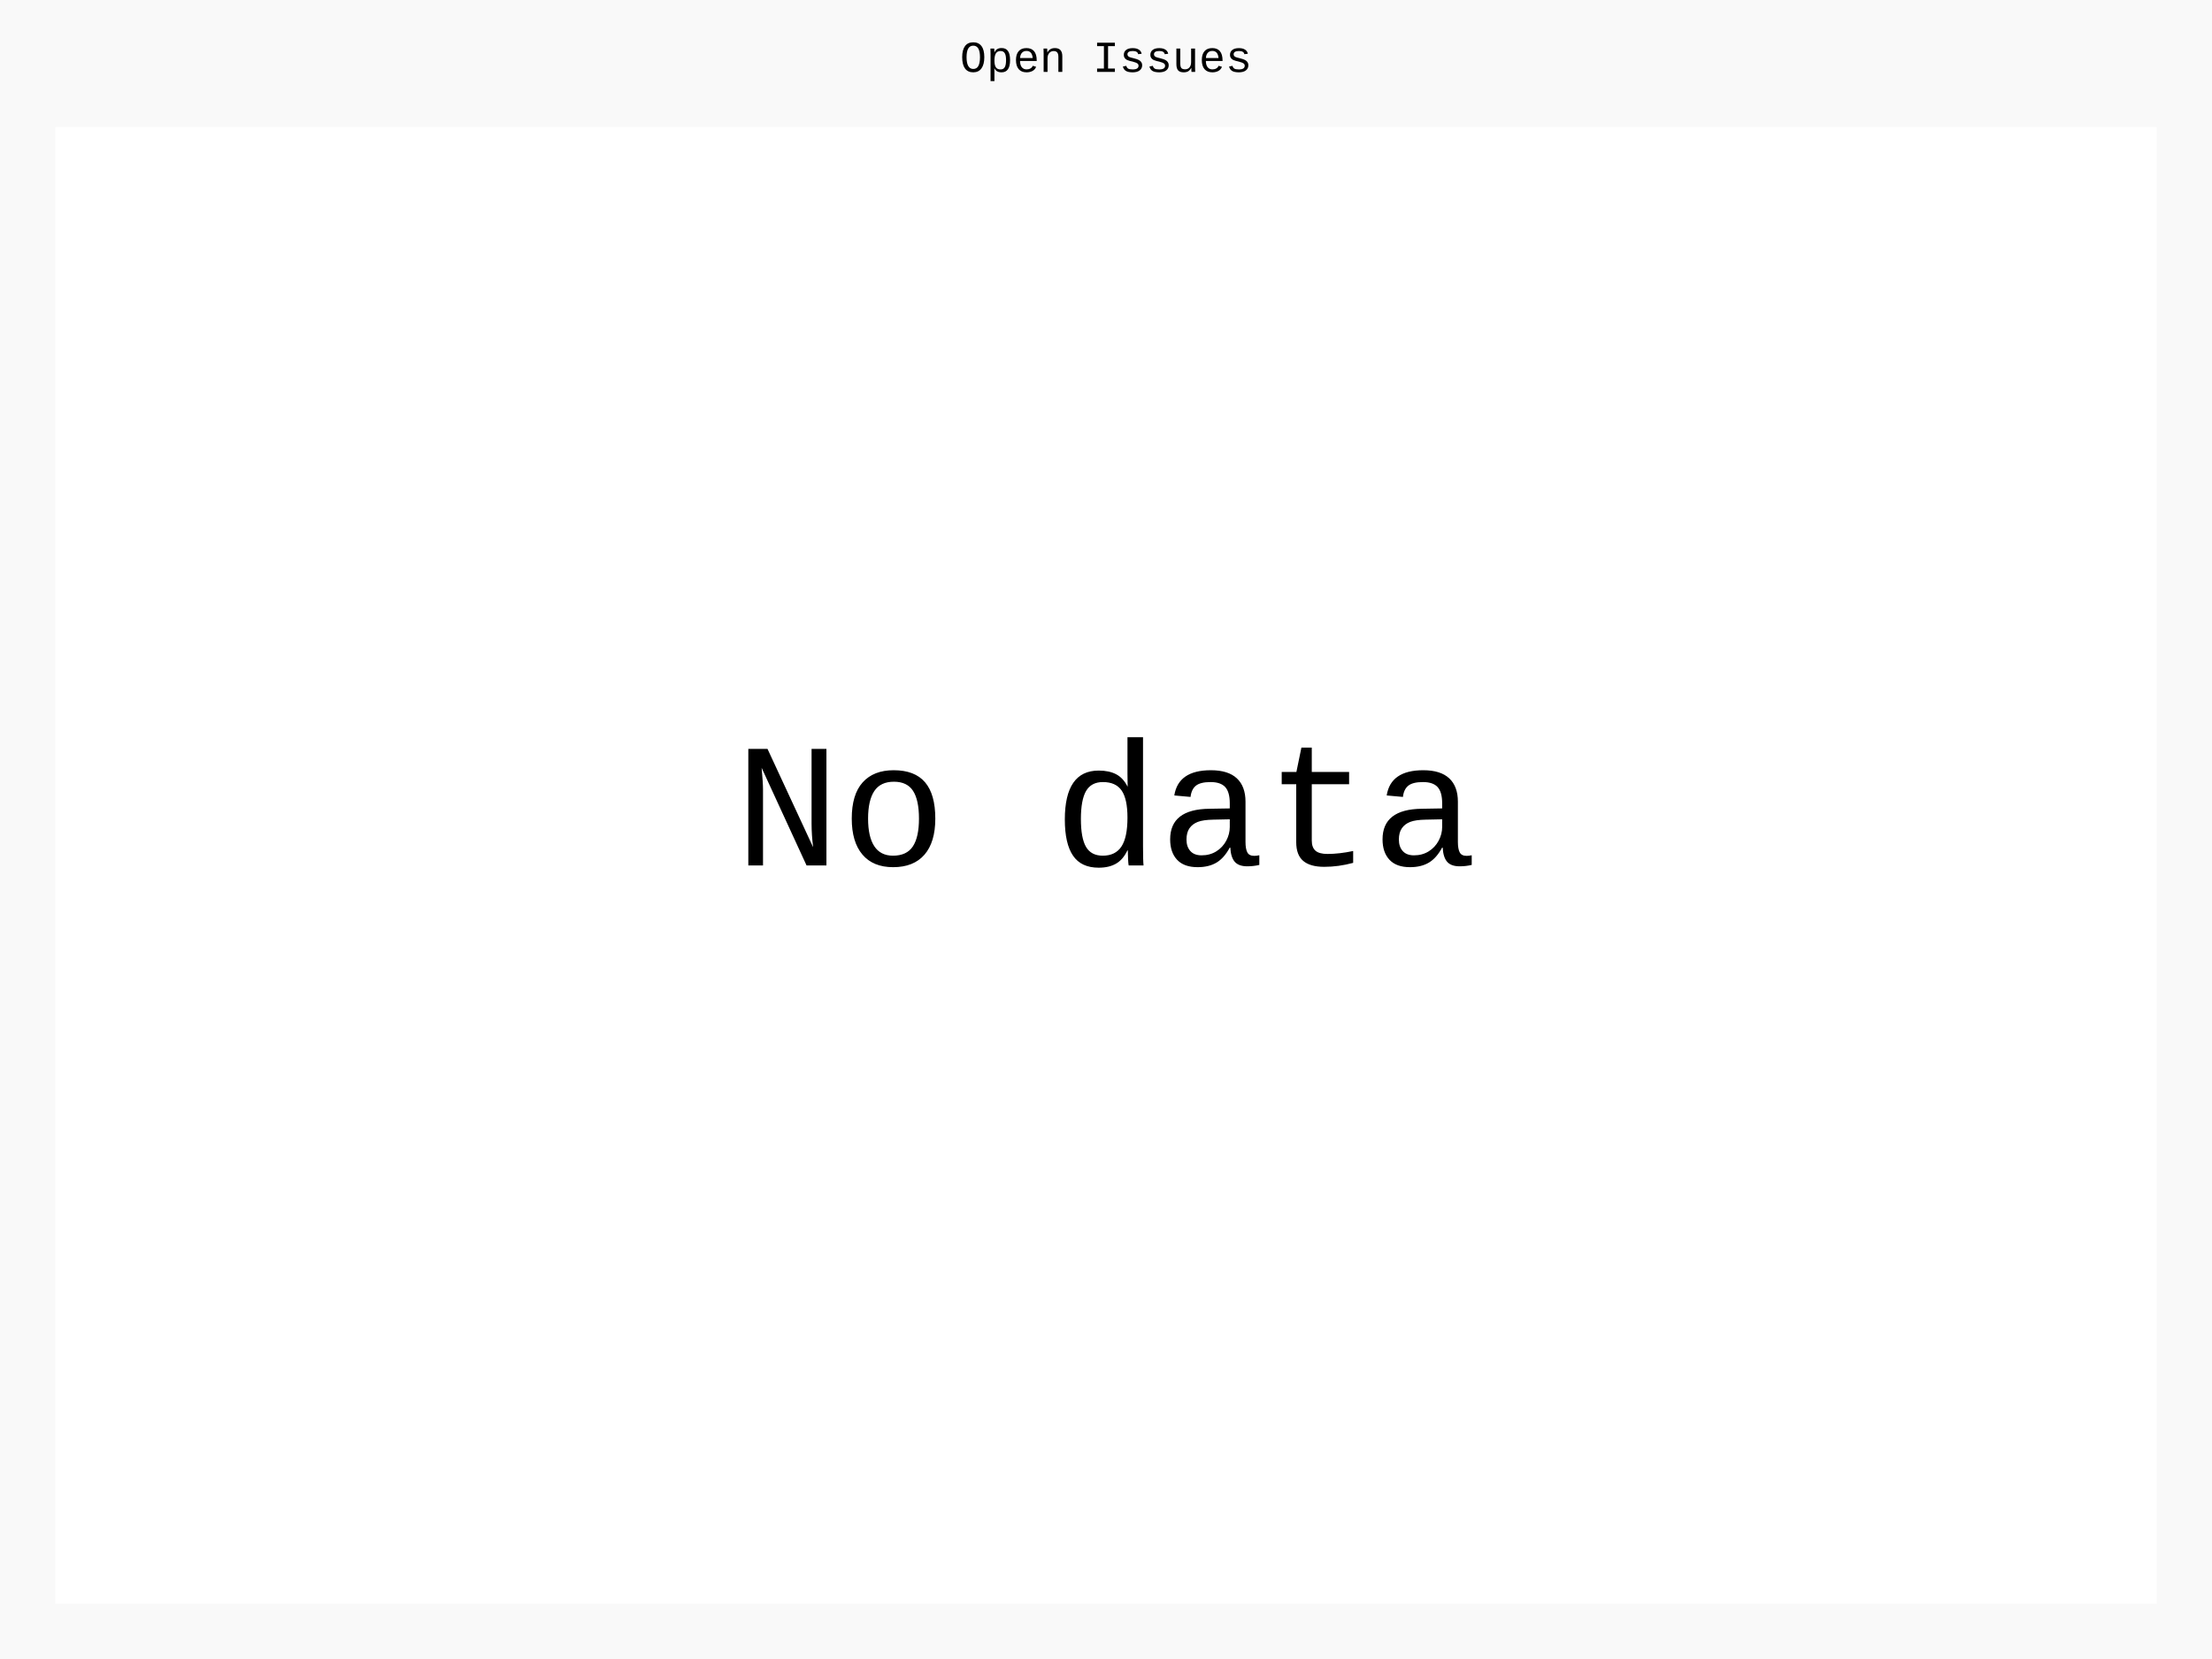
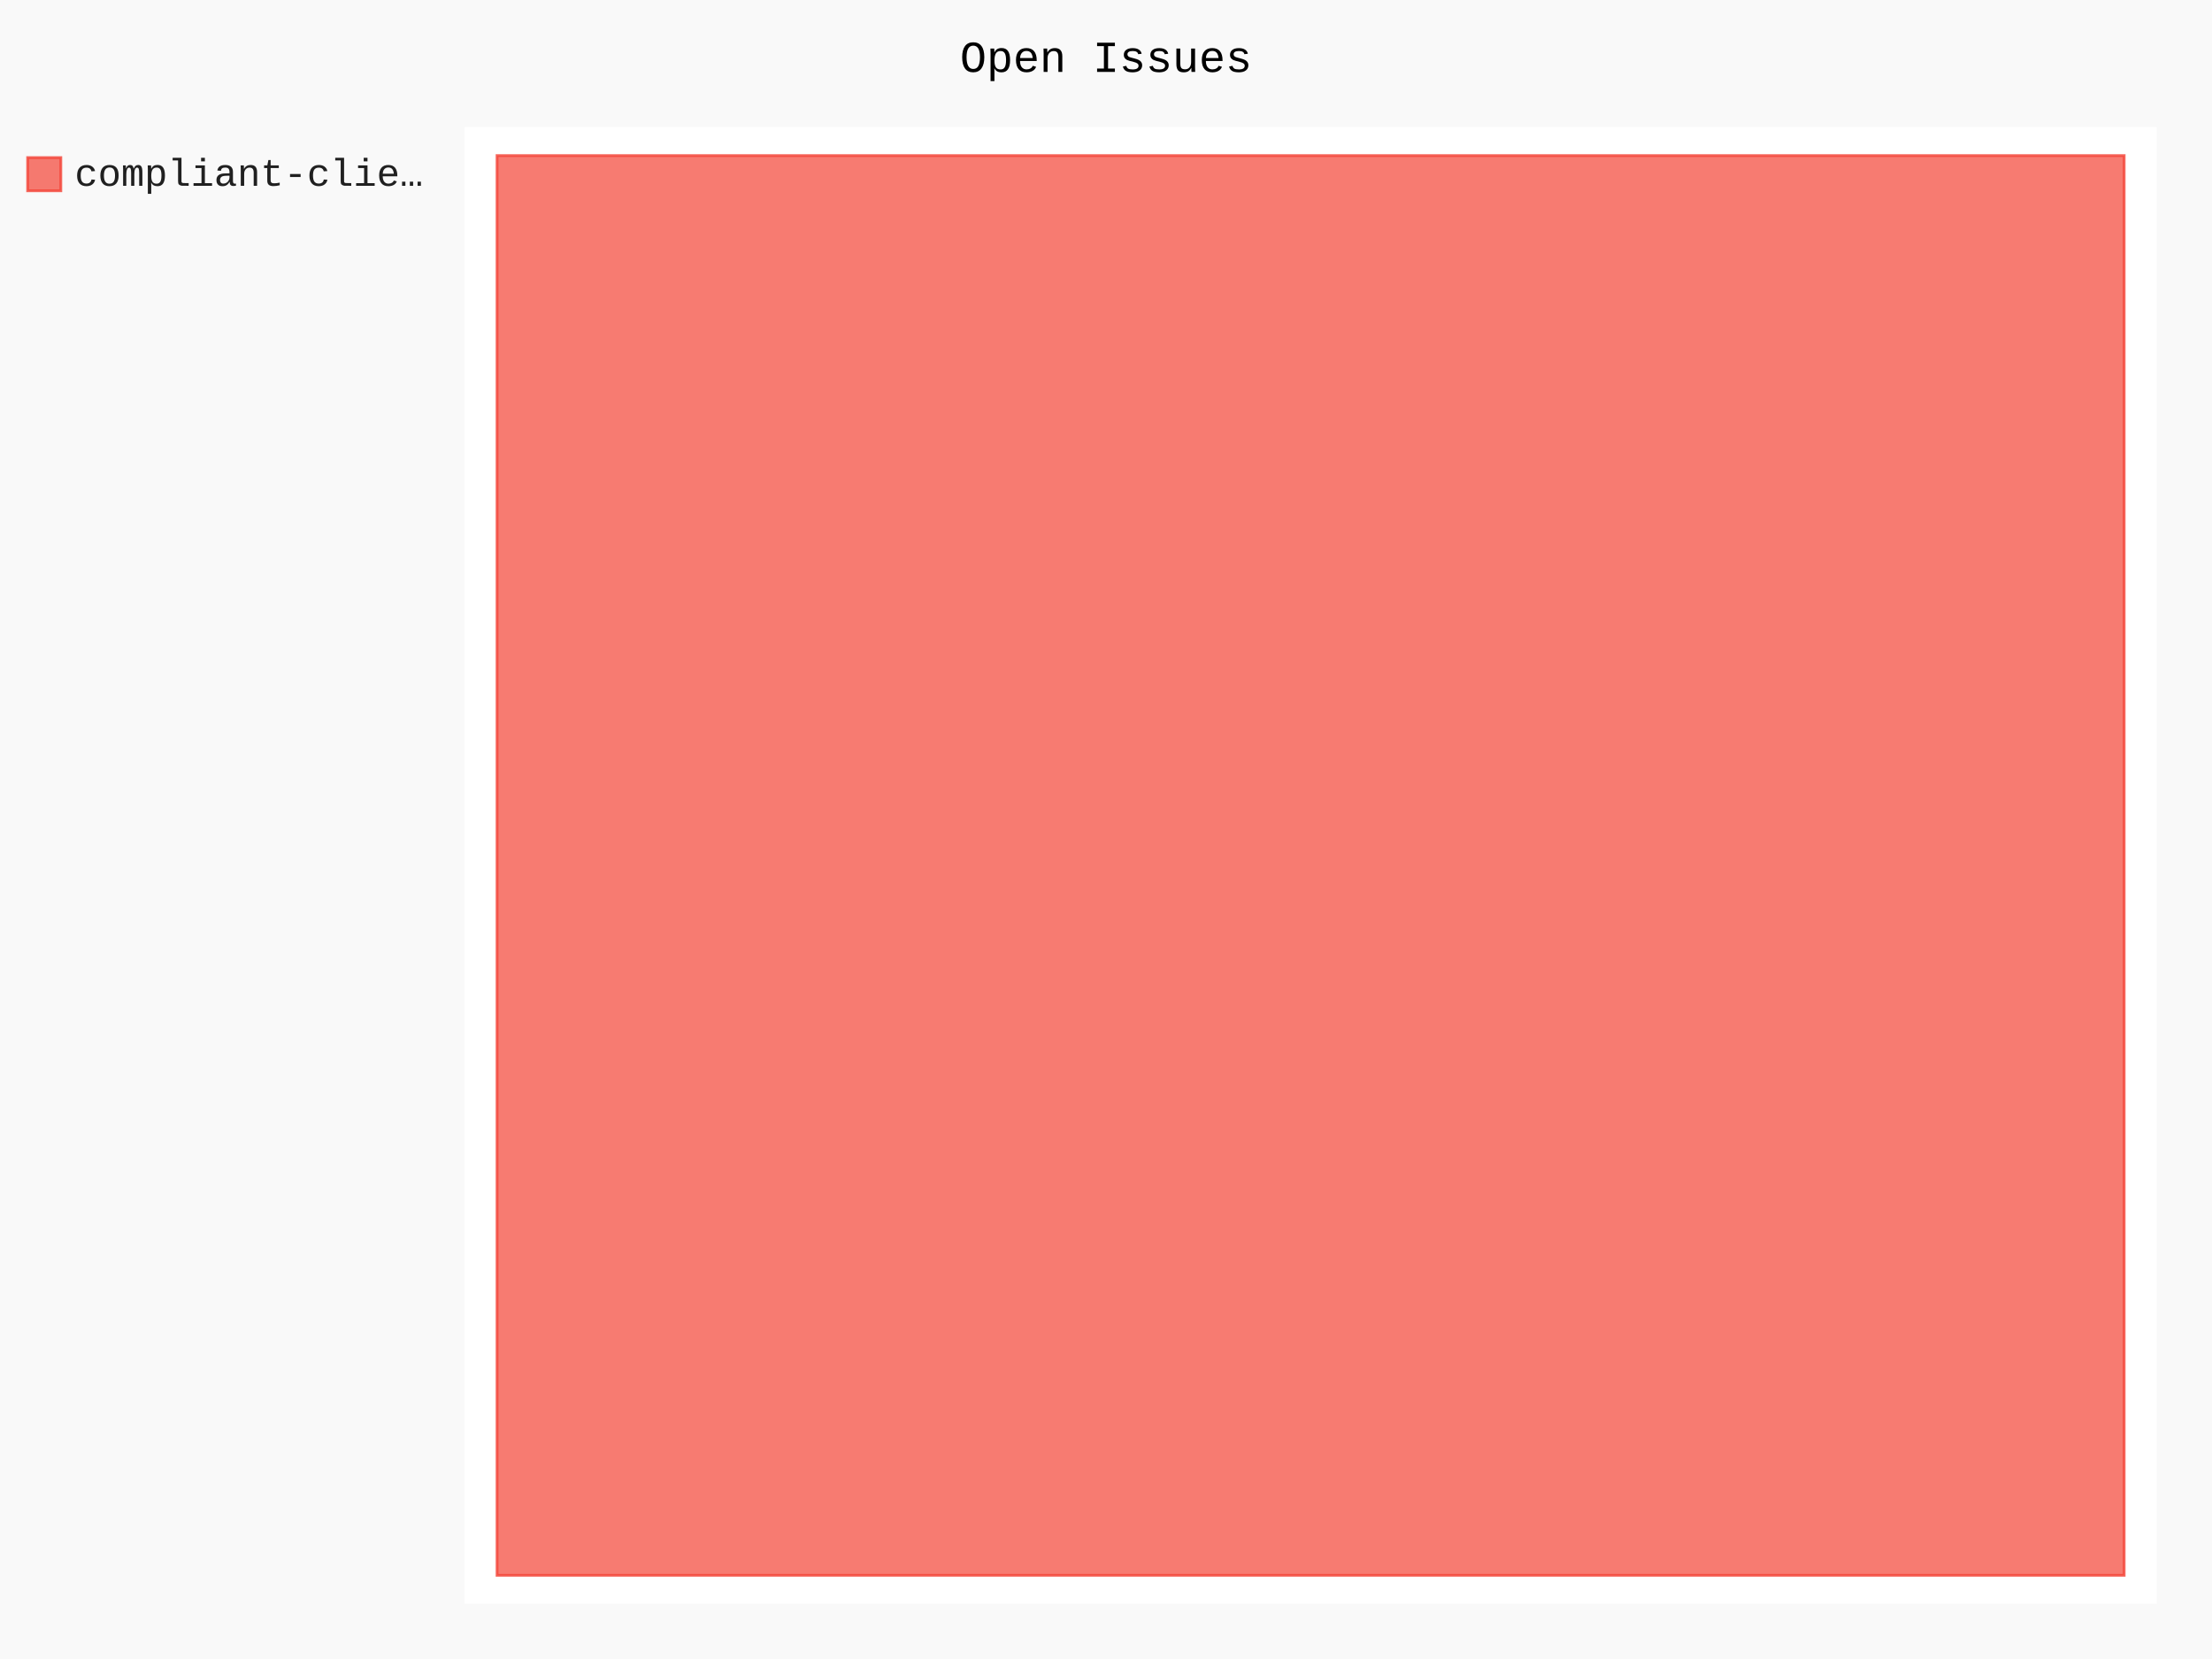
- <svg xmlns="http://www.w3.org/2000/svg" id="chart-f2272de5-69cc-4d8e-a7ee-b96d779c3c9e" class="pygal-chart" viewBox="0 0 800 600">
+ <svg xmlns="http://www.w3.org/2000/svg" id="chart-f972a246-0e91-49fa-8242-3c19cce17973" class="pygal-chart" viewBox="0 0 800 600">
  <defs>
-     <style type="text/css">#chart-f2272de5-69cc-4d8e-a7ee-b96d779c3c9e{-webkit-user-select:none;-webkit-font-smoothing:antialiased;font-family:Consolas,"Liberation Mono",Menlo,Courier,monospace}#chart-f2272de5-69cc-4d8e-a7ee-b96d779c3c9e .title{font-family:Consolas,"Liberation Mono",Menlo,Courier,monospace;font-size:16px}#chart-f2272de5-69cc-4d8e-a7ee-b96d779c3c9e .legends .legend text{font-family:Consolas,"Liberation Mono",Menlo,Courier,monospace;font-size:14px}#chart-f2272de5-69cc-4d8e-a7ee-b96d779c3c9e .axis text{font-family:Consolas,"Liberation Mono",Menlo,Courier,monospace;font-size:10px}#chart-f2272de5-69cc-4d8e-a7ee-b96d779c3c9e .axis text.major{font-family:Consolas,"Liberation Mono",Menlo,Courier,monospace;font-size:10px}#chart-f2272de5-69cc-4d8e-a7ee-b96d779c3c9e .text-overlay text.value{font-family:Consolas,"Liberation Mono",Menlo,Courier,monospace;font-size:16px}#chart-f2272de5-69cc-4d8e-a7ee-b96d779c3c9e .text-overlay text.label{font-family:Consolas,"Liberation Mono",Menlo,Courier,monospace;font-size:10px}#chart-f2272de5-69cc-4d8e-a7ee-b96d779c3c9e .tooltip{font-family:Consolas,"Liberation Mono",Menlo,Courier,monospace;font-size:14px}#chart-f2272de5-69cc-4d8e-a7ee-b96d779c3c9e text.no_data{font-family:Consolas,"Liberation Mono",Menlo,Courier,monospace;font-size:64px}
- #chart-f2272de5-69cc-4d8e-a7ee-b96d779c3c9e{background-color:rgba(249,249,249,1)}#chart-f2272de5-69cc-4d8e-a7ee-b96d779c3c9e path,#chart-f2272de5-69cc-4d8e-a7ee-b96d779c3c9e line,#chart-f2272de5-69cc-4d8e-a7ee-b96d779c3c9e rect,#chart-f2272de5-69cc-4d8e-a7ee-b96d779c3c9e circle{-webkit-transition:150ms;-moz-transition:150ms;transition:150ms}#chart-f2272de5-69cc-4d8e-a7ee-b96d779c3c9e .graph &gt; .background{fill:rgba(249,249,249,1)}#chart-f2272de5-69cc-4d8e-a7ee-b96d779c3c9e .plot &gt; .background{fill:rgba(255,255,255,1)}#chart-f2272de5-69cc-4d8e-a7ee-b96d779c3c9e .graph{fill:rgba(0,0,0,.87)}#chart-f2272de5-69cc-4d8e-a7ee-b96d779c3c9e text.no_data{fill:rgba(0,0,0,1)}#chart-f2272de5-69cc-4d8e-a7ee-b96d779c3c9e .title{fill:rgba(0,0,0,1)}#chart-f2272de5-69cc-4d8e-a7ee-b96d779c3c9e .legends .legend text{fill:rgba(0,0,0,.87)}#chart-f2272de5-69cc-4d8e-a7ee-b96d779c3c9e .legends .legend:hover text{fill:rgba(0,0,0,1)}#chart-f2272de5-69cc-4d8e-a7ee-b96d779c3c9e .axis .line{stroke:rgba(0,0,0,1)}#chart-f2272de5-69cc-4d8e-a7ee-b96d779c3c9e .axis .guide.line{stroke:rgba(0,0,0,.54)}#chart-f2272de5-69cc-4d8e-a7ee-b96d779c3c9e .axis .major.line{stroke:rgba(0,0,0,.87)}#chart-f2272de5-69cc-4d8e-a7ee-b96d779c3c9e .axis text.major{fill:rgba(0,0,0,1)}#chart-f2272de5-69cc-4d8e-a7ee-b96d779c3c9e .axis.y .guides:hover .guide.line,#chart-f2272de5-69cc-4d8e-a7ee-b96d779c3c9e .line-graph .axis.x .guides:hover .guide.line,#chart-f2272de5-69cc-4d8e-a7ee-b96d779c3c9e .stackedline-graph .axis.x .guides:hover .guide.line,#chart-f2272de5-69cc-4d8e-a7ee-b96d779c3c9e .xy-graph .axis.x .guides:hover .guide.line{stroke:rgba(0,0,0,1)}#chart-f2272de5-69cc-4d8e-a7ee-b96d779c3c9e .axis .guides:hover text{fill:rgba(0,0,0,1)}#chart-f2272de5-69cc-4d8e-a7ee-b96d779c3c9e .reactive{fill-opacity:.7;stroke-opacity:.8}#chart-f2272de5-69cc-4d8e-a7ee-b96d779c3c9e .ci{stroke:rgba(0,0,0,.87)}#chart-f2272de5-69cc-4d8e-a7ee-b96d779c3c9e .reactive.active,#chart-f2272de5-69cc-4d8e-a7ee-b96d779c3c9e .active .reactive{fill-opacity:.8;stroke-opacity:.9;stroke-width:4}#chart-f2272de5-69cc-4d8e-a7ee-b96d779c3c9e .ci .reactive.active{stroke-width:1.5}#chart-f2272de5-69cc-4d8e-a7ee-b96d779c3c9e .series text{fill:rgba(0,0,0,1)}#chart-f2272de5-69cc-4d8e-a7ee-b96d779c3c9e .tooltip rect{fill:rgba(255,255,255,1);stroke:rgba(0,0,0,1);-webkit-transition:opacity 150ms;-moz-transition:opacity 150ms;transition:opacity 150ms}#chart-f2272de5-69cc-4d8e-a7ee-b96d779c3c9e .tooltip .label{fill:rgba(0,0,0,.87)}#chart-f2272de5-69cc-4d8e-a7ee-b96d779c3c9e .tooltip .label{fill:rgba(0,0,0,.87)}#chart-f2272de5-69cc-4d8e-a7ee-b96d779c3c9e .tooltip .legend{font-size:.8em;fill:rgba(0,0,0,.54)}#chart-f2272de5-69cc-4d8e-a7ee-b96d779c3c9e .tooltip .x_label{font-size:.6em;fill:rgba(0,0,0,1)}#chart-f2272de5-69cc-4d8e-a7ee-b96d779c3c9e .tooltip .xlink{font-size:.5em;text-decoration:underline}#chart-f2272de5-69cc-4d8e-a7ee-b96d779c3c9e .tooltip .value{font-size:1.5em}#chart-f2272de5-69cc-4d8e-a7ee-b96d779c3c9e .bound{font-size:.5em}#chart-f2272de5-69cc-4d8e-a7ee-b96d779c3c9e .max-value{font-size:.75em;fill:rgba(0,0,0,.54)}#chart-f2272de5-69cc-4d8e-a7ee-b96d779c3c9e .map-element{fill:rgba(255,255,255,1);stroke:rgba(0,0,0,.54) !important}#chart-f2272de5-69cc-4d8e-a7ee-b96d779c3c9e .map-element .reactive{fill-opacity:inherit;stroke-opacity:inherit}
- #chart-f2272de5-69cc-4d8e-a7ee-b96d779c3c9e text.no_data{text-anchor:middle}#chart-f2272de5-69cc-4d8e-a7ee-b96d779c3c9e .guide.line{fill:none}#chart-f2272de5-69cc-4d8e-a7ee-b96d779c3c9e .centered{text-anchor:middle}#chart-f2272de5-69cc-4d8e-a7ee-b96d779c3c9e .title{text-anchor:middle}#chart-f2272de5-69cc-4d8e-a7ee-b96d779c3c9e .legends .legend text{fill-opacity:1}#chart-f2272de5-69cc-4d8e-a7ee-b96d779c3c9e .axis.x text{text-anchor:middle}#chart-f2272de5-69cc-4d8e-a7ee-b96d779c3c9e .axis.x:not(.web) text[transform]{text-anchor:start}#chart-f2272de5-69cc-4d8e-a7ee-b96d779c3c9e .axis.x:not(.web) text[transform].backwards{text-anchor:end}#chart-f2272de5-69cc-4d8e-a7ee-b96d779c3c9e .axis.y text{text-anchor:end}#chart-f2272de5-69cc-4d8e-a7ee-b96d779c3c9e .axis.y text[transform].backwards{text-anchor:start}#chart-f2272de5-69cc-4d8e-a7ee-b96d779c3c9e .axis.y2 text{text-anchor:start}#chart-f2272de5-69cc-4d8e-a7ee-b96d779c3c9e .axis.y2 text[transform].backwards{text-anchor:end}#chart-f2272de5-69cc-4d8e-a7ee-b96d779c3c9e .axis .guide.line{stroke-dasharray:4,4}#chart-f2272de5-69cc-4d8e-a7ee-b96d779c3c9e .axis .major.guide.line{stroke-dasharray:6,6}#chart-f2272de5-69cc-4d8e-a7ee-b96d779c3c9e .horizontal .axis.y .guide.line,#chart-f2272de5-69cc-4d8e-a7ee-b96d779c3c9e .horizontal .axis.y2 .guide.line,#chart-f2272de5-69cc-4d8e-a7ee-b96d779c3c9e .vertical .axis.x .guide.line{opacity:0}#chart-f2272de5-69cc-4d8e-a7ee-b96d779c3c9e .horizontal .axis.always_show .guide.line,#chart-f2272de5-69cc-4d8e-a7ee-b96d779c3c9e .vertical .axis.always_show .guide.line{opacity:1 !important}#chart-f2272de5-69cc-4d8e-a7ee-b96d779c3c9e .axis.y .guides:hover .guide.line,#chart-f2272de5-69cc-4d8e-a7ee-b96d779c3c9e .axis.y2 .guides:hover .guide.line,#chart-f2272de5-69cc-4d8e-a7ee-b96d779c3c9e .axis.x .guides:hover .guide.line{opacity:1}#chart-f2272de5-69cc-4d8e-a7ee-b96d779c3c9e .axis .guides:hover text{opacity:1}#chart-f2272de5-69cc-4d8e-a7ee-b96d779c3c9e .nofill{fill:none}#chart-f2272de5-69cc-4d8e-a7ee-b96d779c3c9e .subtle-fill{fill-opacity:.2}#chart-f2272de5-69cc-4d8e-a7ee-b96d779c3c9e .dot{stroke-width:1px;fill-opacity:1}#chart-f2272de5-69cc-4d8e-a7ee-b96d779c3c9e .dot.active{stroke-width:5px}#chart-f2272de5-69cc-4d8e-a7ee-b96d779c3c9e .dot.negative{fill:transparent}#chart-f2272de5-69cc-4d8e-a7ee-b96d779c3c9e text,#chart-f2272de5-69cc-4d8e-a7ee-b96d779c3c9e tspan{stroke:none !important}#chart-f2272de5-69cc-4d8e-a7ee-b96d779c3c9e .series text.active{opacity:1}#chart-f2272de5-69cc-4d8e-a7ee-b96d779c3c9e .tooltip rect{fill-opacity:.95;stroke-width:.5}#chart-f2272de5-69cc-4d8e-a7ee-b96d779c3c9e .tooltip text{fill-opacity:1}#chart-f2272de5-69cc-4d8e-a7ee-b96d779c3c9e .showable{visibility:hidden}#chart-f2272de5-69cc-4d8e-a7ee-b96d779c3c9e .showable.shown{visibility:visible}#chart-f2272de5-69cc-4d8e-a7ee-b96d779c3c9e .gauge-background{fill:rgba(229,229,229,1);stroke:none}#chart-f2272de5-69cc-4d8e-a7ee-b96d779c3c9e .bg-lines{stroke:rgba(249,249,249,1);stroke-width:2px}</style>
+     <style type="text/css">#chart-f972a246-0e91-49fa-8242-3c19cce17973{-webkit-user-select:none;-webkit-font-smoothing:antialiased;font-family:Consolas,"Liberation Mono",Menlo,Courier,monospace}#chart-f972a246-0e91-49fa-8242-3c19cce17973 .title{font-family:Consolas,"Liberation Mono",Menlo,Courier,monospace;font-size:16px}#chart-f972a246-0e91-49fa-8242-3c19cce17973 .legends .legend text{font-family:Consolas,"Liberation Mono",Menlo,Courier,monospace;font-size:14px}#chart-f972a246-0e91-49fa-8242-3c19cce17973 .axis text{font-family:Consolas,"Liberation Mono",Menlo,Courier,monospace;font-size:10px}#chart-f972a246-0e91-49fa-8242-3c19cce17973 .axis text.major{font-family:Consolas,"Liberation Mono",Menlo,Courier,monospace;font-size:10px}#chart-f972a246-0e91-49fa-8242-3c19cce17973 .text-overlay text.value{font-family:Consolas,"Liberation Mono",Menlo,Courier,monospace;font-size:16px}#chart-f972a246-0e91-49fa-8242-3c19cce17973 .text-overlay text.label{font-family:Consolas,"Liberation Mono",Menlo,Courier,monospace;font-size:10px}#chart-f972a246-0e91-49fa-8242-3c19cce17973 .tooltip{font-family:Consolas,"Liberation Mono",Menlo,Courier,monospace;font-size:14px}#chart-f972a246-0e91-49fa-8242-3c19cce17973 text.no_data{font-family:Consolas,"Liberation Mono",Menlo,Courier,monospace;font-size:64px}
+ #chart-f972a246-0e91-49fa-8242-3c19cce17973{background-color:rgba(249,249,249,1)}#chart-f972a246-0e91-49fa-8242-3c19cce17973 path,#chart-f972a246-0e91-49fa-8242-3c19cce17973 line,#chart-f972a246-0e91-49fa-8242-3c19cce17973 rect,#chart-f972a246-0e91-49fa-8242-3c19cce17973 circle{-webkit-transition:150ms;-moz-transition:150ms;transition:150ms}#chart-f972a246-0e91-49fa-8242-3c19cce17973 .graph &gt; .background{fill:rgba(249,249,249,1)}#chart-f972a246-0e91-49fa-8242-3c19cce17973 .plot &gt; .background{fill:rgba(255,255,255,1)}#chart-f972a246-0e91-49fa-8242-3c19cce17973 .graph{fill:rgba(0,0,0,.87)}#chart-f972a246-0e91-49fa-8242-3c19cce17973 text.no_data{fill:rgba(0,0,0,1)}#chart-f972a246-0e91-49fa-8242-3c19cce17973 .title{fill:rgba(0,0,0,1)}#chart-f972a246-0e91-49fa-8242-3c19cce17973 .legends .legend text{fill:rgba(0,0,0,.87)}#chart-f972a246-0e91-49fa-8242-3c19cce17973 .legends .legend:hover text{fill:rgba(0,0,0,1)}#chart-f972a246-0e91-49fa-8242-3c19cce17973 .axis .line{stroke:rgba(0,0,0,1)}#chart-f972a246-0e91-49fa-8242-3c19cce17973 .axis .guide.line{stroke:rgba(0,0,0,.54)}#chart-f972a246-0e91-49fa-8242-3c19cce17973 .axis .major.line{stroke:rgba(0,0,0,.87)}#chart-f972a246-0e91-49fa-8242-3c19cce17973 .axis text.major{fill:rgba(0,0,0,1)}#chart-f972a246-0e91-49fa-8242-3c19cce17973 .axis.y .guides:hover .guide.line,#chart-f972a246-0e91-49fa-8242-3c19cce17973 .line-graph .axis.x .guides:hover .guide.line,#chart-f972a246-0e91-49fa-8242-3c19cce17973 .stackedline-graph .axis.x .guides:hover .guide.line,#chart-f972a246-0e91-49fa-8242-3c19cce17973 .xy-graph .axis.x .guides:hover .guide.line{stroke:rgba(0,0,0,1)}#chart-f972a246-0e91-49fa-8242-3c19cce17973 .axis .guides:hover text{fill:rgba(0,0,0,1)}#chart-f972a246-0e91-49fa-8242-3c19cce17973 .reactive{fill-opacity:.7;stroke-opacity:.8}#chart-f972a246-0e91-49fa-8242-3c19cce17973 .ci{stroke:rgba(0,0,0,.87)}#chart-f972a246-0e91-49fa-8242-3c19cce17973 .reactive.active,#chart-f972a246-0e91-49fa-8242-3c19cce17973 .active .reactive{fill-opacity:.8;stroke-opacity:.9;stroke-width:4}#chart-f972a246-0e91-49fa-8242-3c19cce17973 .ci .reactive.active{stroke-width:1.5}#chart-f972a246-0e91-49fa-8242-3c19cce17973 .series text{fill:rgba(0,0,0,1)}#chart-f972a246-0e91-49fa-8242-3c19cce17973 .tooltip rect{fill:rgba(255,255,255,1);stroke:rgba(0,0,0,1);-webkit-transition:opacity 150ms;-moz-transition:opacity 150ms;transition:opacity 150ms}#chart-f972a246-0e91-49fa-8242-3c19cce17973 .tooltip .label{fill:rgba(0,0,0,.87)}#chart-f972a246-0e91-49fa-8242-3c19cce17973 .tooltip .label{fill:rgba(0,0,0,.87)}#chart-f972a246-0e91-49fa-8242-3c19cce17973 .tooltip .legend{font-size:.8em;fill:rgba(0,0,0,.54)}#chart-f972a246-0e91-49fa-8242-3c19cce17973 .tooltip .x_label{font-size:.6em;fill:rgba(0,0,0,1)}#chart-f972a246-0e91-49fa-8242-3c19cce17973 .tooltip .xlink{font-size:.5em;text-decoration:underline}#chart-f972a246-0e91-49fa-8242-3c19cce17973 .tooltip .value{font-size:1.5em}#chart-f972a246-0e91-49fa-8242-3c19cce17973 .bound{font-size:.5em}#chart-f972a246-0e91-49fa-8242-3c19cce17973 .max-value{font-size:.75em;fill:rgba(0,0,0,.54)}#chart-f972a246-0e91-49fa-8242-3c19cce17973 .map-element{fill:rgba(255,255,255,1);stroke:rgba(0,0,0,.54) !important}#chart-f972a246-0e91-49fa-8242-3c19cce17973 .map-element .reactive{fill-opacity:inherit;stroke-opacity:inherit}#chart-f972a246-0e91-49fa-8242-3c19cce17973 .color-0,#chart-f972a246-0e91-49fa-8242-3c19cce17973 .color-0 a:visited{stroke:#F44336;fill:#F44336}#chart-f972a246-0e91-49fa-8242-3c19cce17973 .text-overlay .color-0 text{fill:black}
+ #chart-f972a246-0e91-49fa-8242-3c19cce17973 text.no_data{text-anchor:middle}#chart-f972a246-0e91-49fa-8242-3c19cce17973 .guide.line{fill:none}#chart-f972a246-0e91-49fa-8242-3c19cce17973 .centered{text-anchor:middle}#chart-f972a246-0e91-49fa-8242-3c19cce17973 .title{text-anchor:middle}#chart-f972a246-0e91-49fa-8242-3c19cce17973 .legends .legend text{fill-opacity:1}#chart-f972a246-0e91-49fa-8242-3c19cce17973 .axis.x text{text-anchor:middle}#chart-f972a246-0e91-49fa-8242-3c19cce17973 .axis.x:not(.web) text[transform]{text-anchor:start}#chart-f972a246-0e91-49fa-8242-3c19cce17973 .axis.x:not(.web) text[transform].backwards{text-anchor:end}#chart-f972a246-0e91-49fa-8242-3c19cce17973 .axis.y text{text-anchor:end}#chart-f972a246-0e91-49fa-8242-3c19cce17973 .axis.y text[transform].backwards{text-anchor:start}#chart-f972a246-0e91-49fa-8242-3c19cce17973 .axis.y2 text{text-anchor:start}#chart-f972a246-0e91-49fa-8242-3c19cce17973 .axis.y2 text[transform].backwards{text-anchor:end}#chart-f972a246-0e91-49fa-8242-3c19cce17973 .axis .guide.line{stroke-dasharray:4,4}#chart-f972a246-0e91-49fa-8242-3c19cce17973 .axis .major.guide.line{stroke-dasharray:6,6}#chart-f972a246-0e91-49fa-8242-3c19cce17973 .horizontal .axis.y .guide.line,#chart-f972a246-0e91-49fa-8242-3c19cce17973 .horizontal .axis.y2 .guide.line,#chart-f972a246-0e91-49fa-8242-3c19cce17973 .vertical .axis.x .guide.line{opacity:0}#chart-f972a246-0e91-49fa-8242-3c19cce17973 .horizontal .axis.always_show .guide.line,#chart-f972a246-0e91-49fa-8242-3c19cce17973 .vertical .axis.always_show .guide.line{opacity:1 !important}#chart-f972a246-0e91-49fa-8242-3c19cce17973 .axis.y .guides:hover .guide.line,#chart-f972a246-0e91-49fa-8242-3c19cce17973 .axis.y2 .guides:hover .guide.line,#chart-f972a246-0e91-49fa-8242-3c19cce17973 .axis.x .guides:hover .guide.line{opacity:1}#chart-f972a246-0e91-49fa-8242-3c19cce17973 .axis .guides:hover text{opacity:1}#chart-f972a246-0e91-49fa-8242-3c19cce17973 .nofill{fill:none}#chart-f972a246-0e91-49fa-8242-3c19cce17973 .subtle-fill{fill-opacity:.2}#chart-f972a246-0e91-49fa-8242-3c19cce17973 .dot{stroke-width:1px;fill-opacity:1}#chart-f972a246-0e91-49fa-8242-3c19cce17973 .dot.active{stroke-width:5px}#chart-f972a246-0e91-49fa-8242-3c19cce17973 .dot.negative{fill:transparent}#chart-f972a246-0e91-49fa-8242-3c19cce17973 text,#chart-f972a246-0e91-49fa-8242-3c19cce17973 tspan{stroke:none !important}#chart-f972a246-0e91-49fa-8242-3c19cce17973 .series text.active{opacity:1}#chart-f972a246-0e91-49fa-8242-3c19cce17973 .tooltip rect{fill-opacity:.95;stroke-width:.5}#chart-f972a246-0e91-49fa-8242-3c19cce17973 .tooltip text{fill-opacity:1}#chart-f972a246-0e91-49fa-8242-3c19cce17973 .showable{visibility:hidden}#chart-f972a246-0e91-49fa-8242-3c19cce17973 .showable.shown{visibility:visible}#chart-f972a246-0e91-49fa-8242-3c19cce17973 .gauge-background{fill:rgba(229,229,229,1);stroke:none}#chart-f972a246-0e91-49fa-8242-3c19cce17973 .bg-lines{stroke:rgba(249,249,249,1);stroke-width:2px}</style>
  </defs>
  <g class="graph treemap-graph vertical">
    <rect x="0" y="0" width="800" height="600" class="background" />
-     <g transform="translate(20, 46)" class="plot">
-       <rect x="0" y="0" width="760" height="534" class="background" />
+     <g transform="translate(168, 46)" class="plot">
+       <rect x="0" y="0" width="612.0" height="534" class="background" />
+       <g class="series serie-0 color-0">
+         <g class="rects">
+           <g class="rect">
+             <rect x="11.769" y="10.269" width="588.462" height="513.462" class="rect reactive tooltip-trigger" />
+           </g>
+         </g>
+       </g>
    </g>
    <g class="titles">
      <text x="400.0" y="26" class="title plot_title">Open Issues</text>
    </g>
-     <g transform="translate(20, 46)" class="plot overlay" />
-     <g transform="translate(20, 46)" class="plot text-overlay">
-       <text x="380.0" y="267.0" class="no_data">No data</text>
+     <g transform="translate(168, 46)" class="plot overlay">
+       <g class="series serie-0 color-0" />
    </g>
-     <g transform="translate(20, 46)" class="plot tooltip-overlay">
+     <g transform="translate(168, 46)" class="plot text-overlay">
+       <g class="series serie-0 color-0" />
+     </g>
+     <g transform="translate(168, 46)" class="plot tooltip-overlay">
      <g transform="translate(0 0)" style="opacity: 0" class="tooltip">
        <rect rx="0" ry="0" width="0" height="0" class="tooltip-box" />
        <g class="text" />
      </g>
    </g>
-     <g transform="translate(10, 56)" class="legends" />
+     <g transform="translate(10, 56)" class="legends">
+       <g id="activate-serie-0" class="legend reactive activate-serie">
+         <rect x="0.0" y="1.0" width="12" height="12" class="color-0 reactive" />
+         <text x="17.0" y="11.2">compliant-clie…</text>
+       </g>
+     </g>
    <g transform="translate(790, 56)" class="legends" />
  </g>
</svg>
